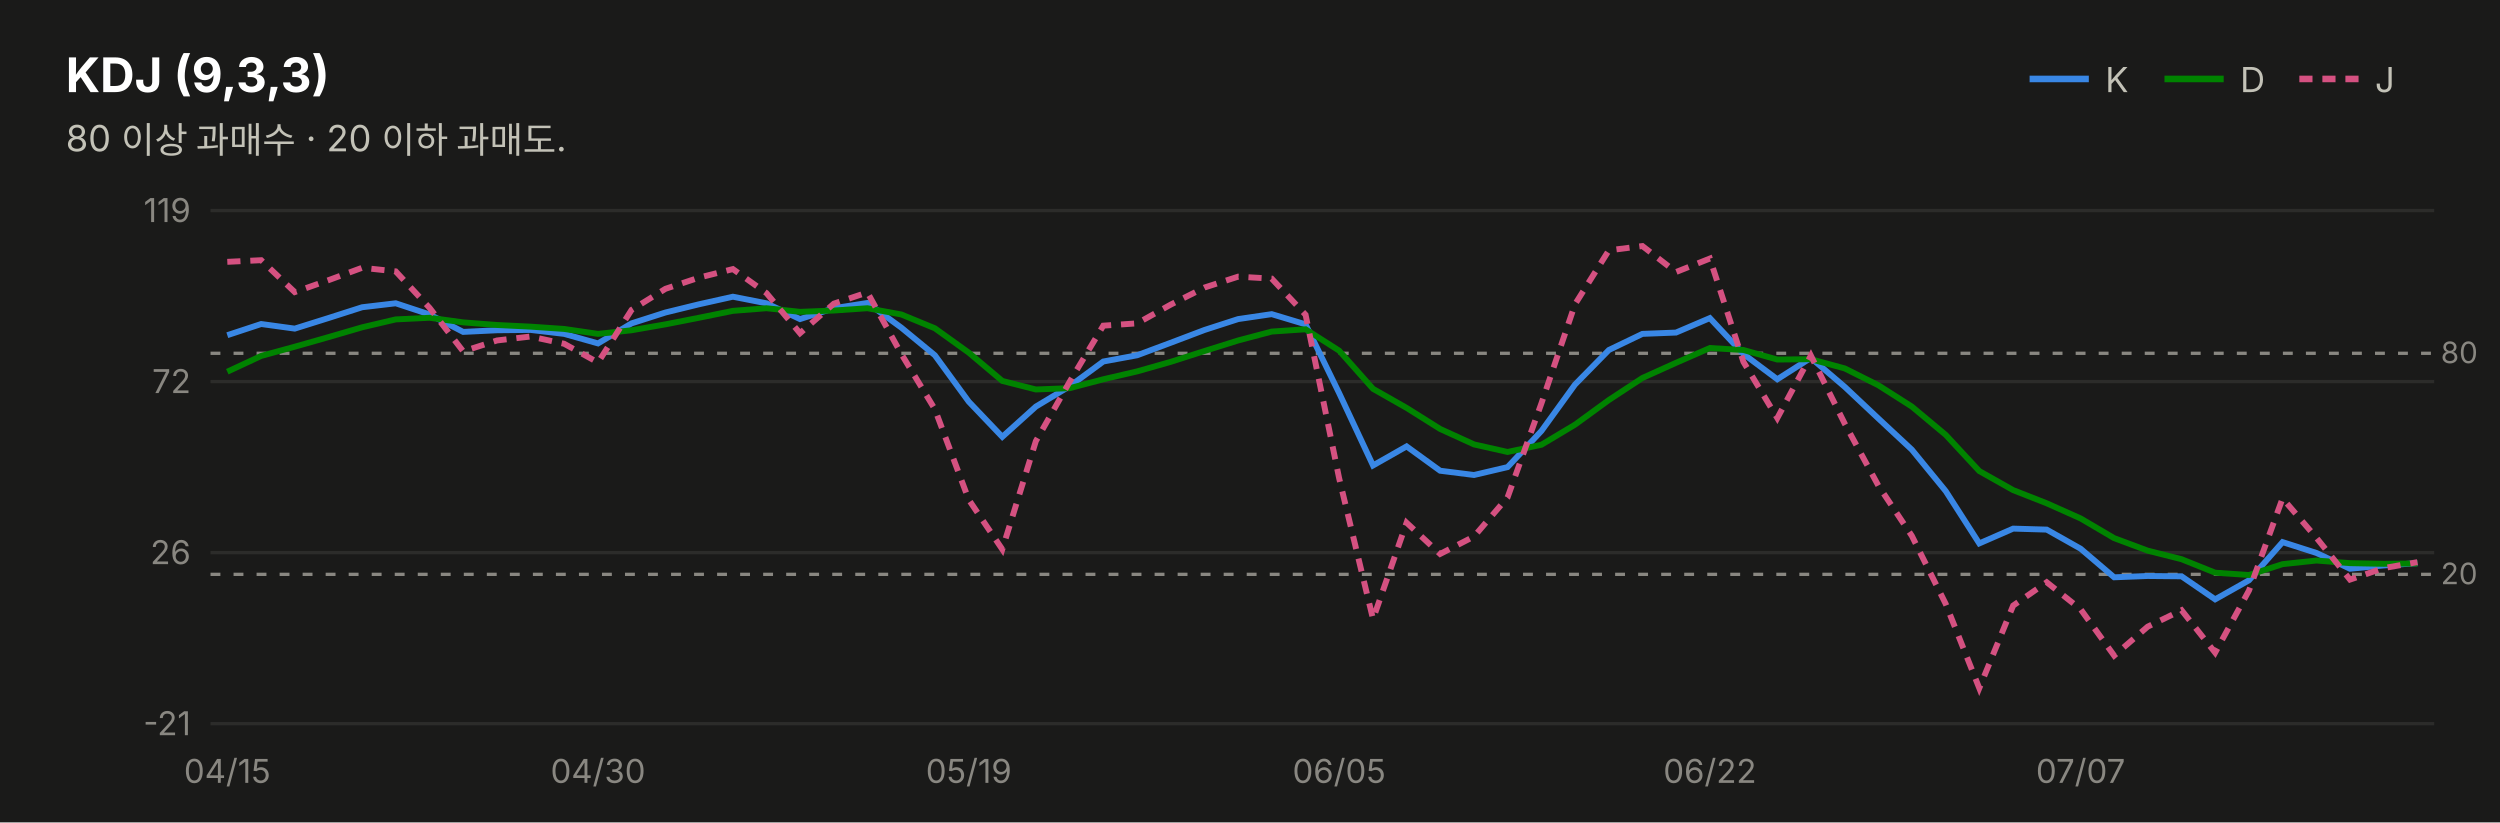
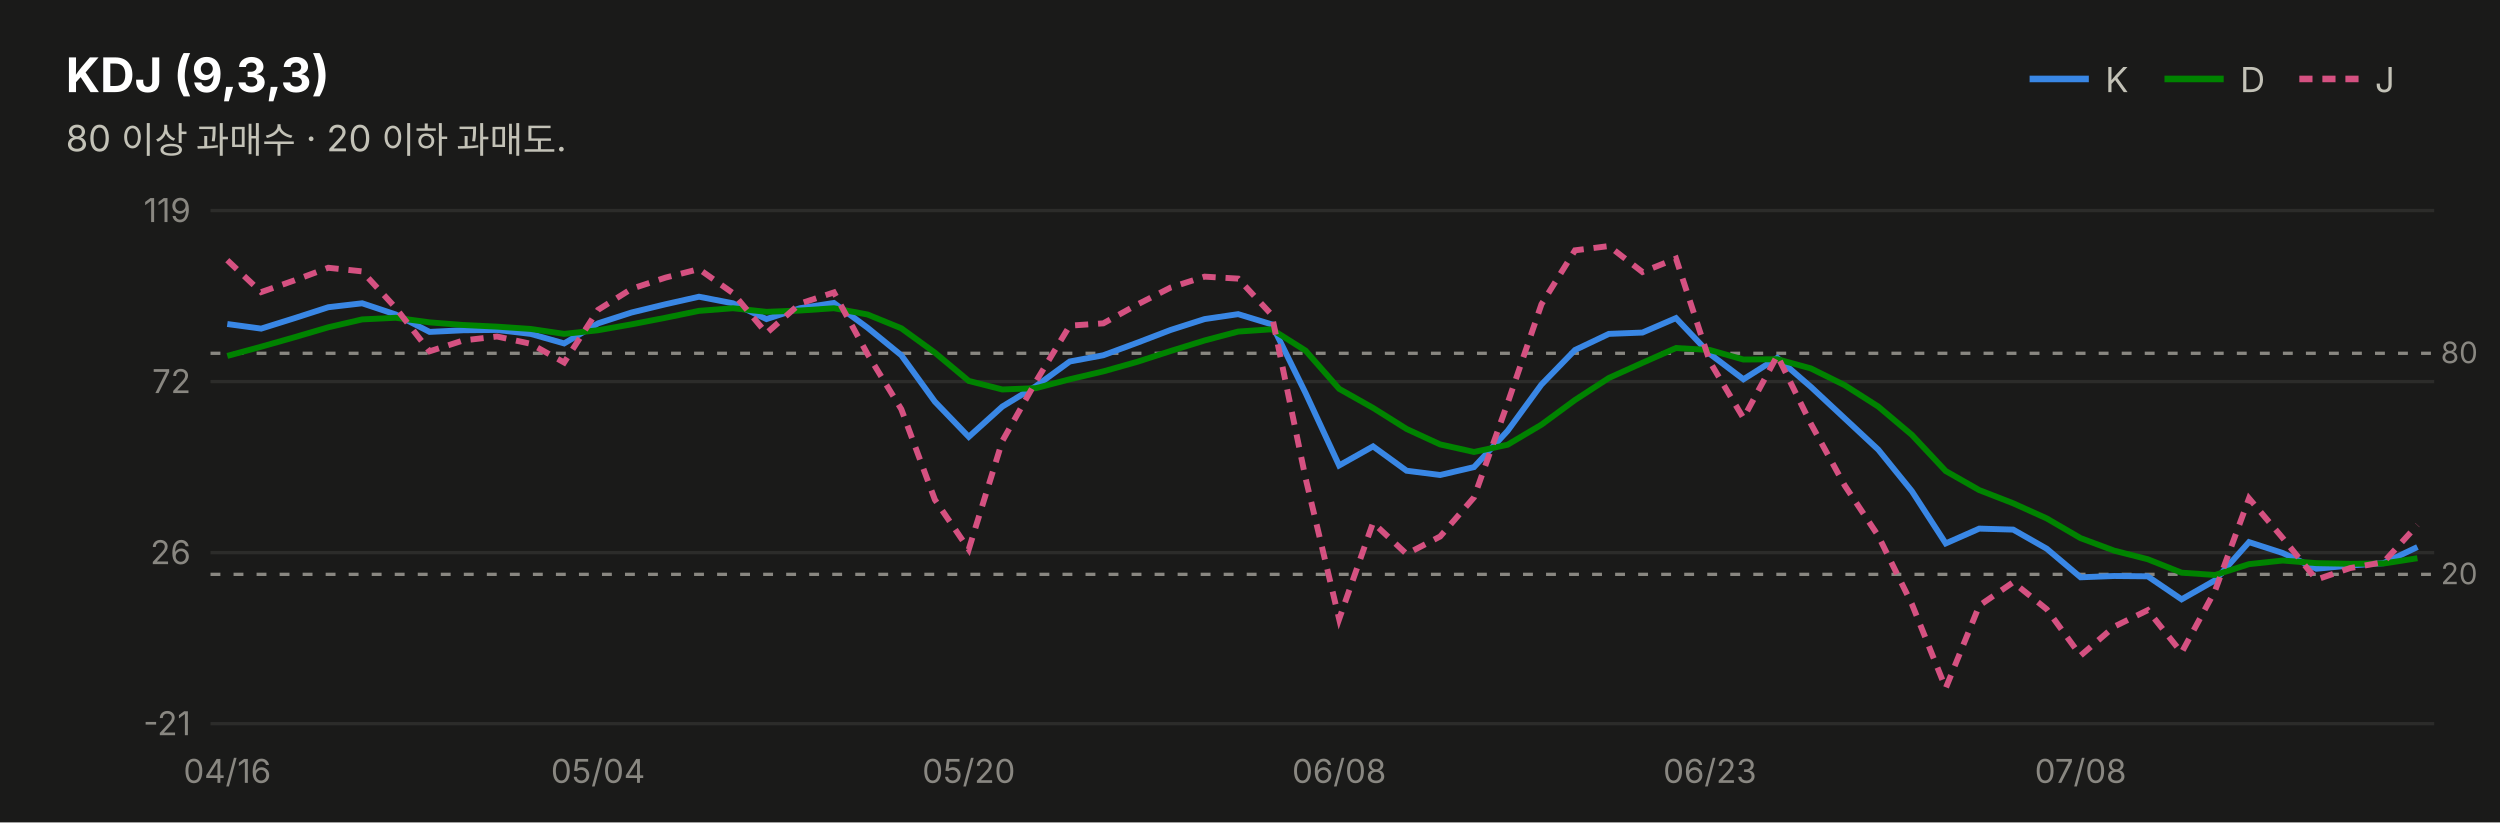
<svg xmlns="http://www.w3.org/2000/svg" width="760" height="250" viewBox="0 0 760 250" font-family="system-ui,-apple-system,&quot;Segoe UI&quot;,&quot;Malgun Gothic&quot;,&quot;Apple SD Gothic Neo&quot;,sans-serif">
  <rect width="760" height="250" fill="#1a1a19" />
  <text x="20" y="28" font-size="14.5" font-weight="700" fill="#ffffff">KDJ (9,3,3)</text>
  <text x="20" y="46" font-size="11" fill="#c3c2b7">80 이상 과매수 · 20 이하 과매도.</text>
  <line x1="617" y1="24" x2="635" y2="24" stroke="#3987e5" stroke-width="2" />
  <text x="640" y="28" font-size="10.5" fill="#c3c2b7">K</text>
  <line x1="658" y1="24" x2="676" y2="24" stroke="#008300" stroke-width="2" />
  <text x="681" y="28" font-size="10.5" fill="#c3c2b7">D</text>
  <line x1="699" y1="24" x2="717" y2="24" stroke="#d55181" stroke-width="2" stroke-dasharray="4 3" />
  <text x="722" y="28" font-size="10.5" fill="#c3c2b7">J</text>
  <line x1="64" y1="220.0" x2="740" y2="220.0" stroke="#2c2c2a" stroke-width="1" />
  <text x="58" y="223.5" font-size="10" fill="#898781" text-anchor="end" style="font-variant-numeric:tabular-nums">-21</text>
  <line x1="64" y1="168.0" x2="740" y2="168.0" stroke="#2c2c2a" stroke-width="1" />
  <text x="58" y="171.5" font-size="10" fill="#898781" text-anchor="end" style="font-variant-numeric:tabular-nums">26</text>
  <line x1="64" y1="116.0" x2="740" y2="116.0" stroke="#2c2c2a" stroke-width="1" />
  <text x="58" y="119.5" font-size="10" fill="#898781" text-anchor="end" style="font-variant-numeric:tabular-nums">72</text>
  <line x1="64" y1="64.0" x2="740" y2="64.0" stroke="#2c2c2a" stroke-width="1" />
  <text x="58" y="67.5" font-size="10" fill="#898781" text-anchor="end" style="font-variant-numeric:tabular-nums">119</text>
  <line x1="64" y1="107.4" x2="740" y2="107.4" stroke="#898781" stroke-width="1" stroke-dasharray="3 4" />
  <text x="742" y="110.4" font-size="9" fill="#898781">80</text>
  <line x1="64" y1="174.6" x2="740" y2="174.6" stroke="#898781" stroke-width="1" stroke-dasharray="3 4" />
  <text x="742" y="177.6" font-size="9" fill="#898781">20</text>
-   <path d="M69.1,101.9 L79.4,98.5 L89.6,99.9 L99.8,96.7 L110.1,93.4 L120.3,92.2 L130.6,95.6 L140.8,100.9 L151.1,100.4 L161.3,100.3 L171.5,101.5 L181.8,104.4 L192.0,98.3 L202.3,95.0 L212.5,92.5 L222.8,90.2 L233.0,92.2 L243.2,97.0 L253.5,93.7 L263.7,92.1 L274.0,99.6 L284.2,108.0 L294.5,122.1 L304.7,132.8 L314.9,123.6 L325.2,117.4 L335.4,109.9 L345.7,108.0 L355.9,104.2 L366.2,100.3 L376.4,97.0 L386.6,95.5 L396.9,98.6 L407.1,119.5 L417.4,141.5 L427.6,135.7 L437.8,143.1 L448.1,144.4 L458.3,142.0 L468.6,131.0 L478.8,116.9 L489.1,106.4 L499.3,101.5 L509.5,101.1 L519.8,96.7 L530.0,107.6 L540.3,115.3 L550.5,108.8 L560.8,117.6 L571.0,127.2 L581.2,136.7 L591.5,149.3 L601.7,165.2 L612.0,160.7 L622.2,161.0 L632.5,166.8 L642.7,175.5 L652.9,175.1 L663.2,175.2 L673.4,182.2 L683.7,176.4 L693.9,164.8 L704.2,168.1 L714.4,172.9 L724.6,171.9 L734.9,171.2" fill="none" stroke="#3987e5" stroke-width="1.8" />
-   <path d="M69.1,113.0 L79.4,108.2 L89.6,105.4 L99.8,102.5 L110.1,99.5 L120.3,97.1 L130.6,96.6 L140.8,98.0 L151.1,98.8 L161.3,99.3 L171.5,100.0 L181.8,101.5 L192.0,100.4 L202.3,98.6 L212.5,96.6 L222.8,94.5 L233.0,93.7 L243.2,94.8 L253.5,94.4 L263.7,93.7 L274.0,95.6 L284.2,99.8 L294.5,107.2 L304.7,115.8 L314.9,118.4 L325.2,118.0 L335.4,115.3 L345.7,112.9 L355.9,110.0 L366.2,106.7 L376.4,103.5 L386.6,100.8 L396.9,100.1 L407.1,106.6 L417.4,118.2 L427.6,124.0 L437.8,130.4 L448.1,135.1 L458.3,137.4 L468.6,135.2 L478.8,129.1 L489.1,121.6 L499.3,114.9 L509.5,110.3 L519.8,105.8 L530.0,106.4 L540.3,109.3 L550.5,109.2 L560.8,112.0 L571.0,117.1 L581.2,123.6 L591.5,132.2 L601.7,143.2 L612.0,149.0 L622.2,153.0 L632.5,157.6 L642.7,163.6 L652.9,167.4 L663.2,170.0 L673.4,174.1 L683.7,174.8 L693.9,171.5 L704.2,170.4 L714.4,171.2 L724.6,171.4 L734.9,171.3" fill="none" stroke="#008300" stroke-width="1.8" />
-   <path d="M69.1,79.6 L79.4,79.1 L89.6,88.8 L99.8,85.2 L110.1,81.4 L120.3,82.5 L130.6,93.6 L140.8,106.8 L151.1,103.5 L161.3,102.3 L171.5,104.5 L181.8,110.2 L192.0,94.2 L202.3,87.8 L212.5,84.4 L222.8,81.8 L233.0,89.1 L243.2,101.3 L253.5,92.3 L263.7,88.9 L274.0,107.6 L284.2,124.4 L294.5,151.9 L304.7,167.0 L314.9,134.1 L325.2,116.0 L335.4,99.0 L345.7,98.3 L355.9,92.6 L366.2,87.4 L376.4,84.1 L386.6,84.7 L396.9,95.7 L407.1,145.4 L417.4,188.2 L427.6,158.9 L437.8,168.4 L448.1,163.1 L458.3,151.2 L468.6,122.6 L478.8,92.5 L489.1,76.1 L499.3,74.8 L509.5,82.7 L519.8,78.6 L530.0,110.0 L540.3,127.1 L550.5,108.1 L560.8,128.8 L571.0,147.6 L581.2,162.9 L591.5,183.6 L601.7,209.2 L612.0,184.1 L622.2,177.0 L632.5,185.2 L642.7,199.3 L652.9,190.5 L663.2,185.5 L673.4,198.4 L683.7,179.5 L693.9,151.5 L704.2,163.5 L714.4,176.2 L724.6,172.7 L734.9,170.9" fill="none" stroke="#d55181" stroke-width="1.8" stroke-dasharray="4 3" />
-   <text x="69.1" y="238" font-size="10" fill="#898781" text-anchor="middle">04/15</text>
-   <text x="181.8" y="238" font-size="10" fill="#898781" text-anchor="middle">04/30</text>
-   <text x="294.5" y="238" font-size="10" fill="#898781" text-anchor="middle">05/19</text>
-   <text x="407.1" y="238" font-size="10" fill="#898781" text-anchor="middle">06/05</text>
-   <text x="519.8" y="238" font-size="10" fill="#898781" text-anchor="middle">06/22</text>
-   <text x="632.5" y="238" font-size="10" fill="#898781" text-anchor="middle">07/07</text>
+   <path d="M69.1,98.5 L79.4,99.9 L89.6,96.7 L99.8,93.4 L110.1,92.2 L120.3,95.6 L130.6,100.9 L140.8,100.4 L151.1,100.3 L161.3,101.5 L171.5,104.4 L181.8,98.3 L192.0,95.0 L202.3,92.5 L212.5,90.2 L222.8,92.2 L233.0,97.0 L243.2,93.7 L253.5,92.1 L263.7,99.6 L274.0,108.0 L284.2,122.1 L294.5,132.8 L304.7,123.6 L314.9,117.4 L325.2,109.9 L335.4,108.0 L345.7,104.2 L355.9,100.3 L366.2,97.0 L376.4,95.5 L386.6,98.6 L396.9,119.5 L407.1,141.5 L417.4,135.7 L427.6,143.1 L437.8,144.4 L448.1,142.0 L458.3,131.0 L468.6,116.9 L478.8,106.4 L489.1,101.5 L499.3,101.1 L509.5,96.7 L519.8,107.6 L530.0,115.3 L540.3,108.8 L550.5,117.6 L560.8,127.2 L571.0,136.7 L581.2,149.3 L591.5,165.2 L601.7,160.7 L612.0,161.0 L622.2,166.8 L632.5,175.5 L642.7,175.1 L652.9,175.2 L663.2,182.2 L673.4,176.4 L683.7,164.8 L693.9,168.1 L704.2,172.9 L714.4,171.9 L724.6,171.2 L734.9,166.3" fill="none" stroke="#3987e5" stroke-width="1.8" />
+   <path d="M69.1,108.2 L79.4,105.4 L89.6,102.5 L99.8,99.5 L110.1,97.1 L120.3,96.6 L130.6,98.0 L140.8,98.8 L151.1,99.3 L161.3,100.0 L171.5,101.5 L181.8,100.4 L192.0,98.6 L202.3,96.6 L212.5,94.5 L222.8,93.7 L233.0,94.8 L243.2,94.4 L253.5,93.7 L263.7,95.6 L274.0,99.8 L284.2,107.2 L294.5,115.8 L304.7,118.4 L314.9,118.0 L325.2,115.3 L335.4,112.9 L345.7,110.0 L355.9,106.7 L366.2,103.5 L376.4,100.8 L386.6,100.1 L396.9,106.6 L407.1,118.2 L417.4,124.0 L427.6,130.4 L437.8,135.1 L448.1,137.4 L458.3,135.2 L468.6,129.1 L478.8,121.6 L489.1,114.9 L499.3,110.3 L509.5,105.8 L519.8,106.4 L530.0,109.3 L540.3,109.2 L550.5,112.0 L560.8,117.1 L571.0,123.6 L581.2,132.2 L591.5,143.2 L601.7,149.0 L612.0,153.0 L622.2,157.6 L632.5,163.6 L642.7,167.4 L652.9,170.0 L663.2,174.1 L673.4,174.8 L683.7,171.5 L693.9,170.4 L704.2,171.2 L714.4,171.4 L724.6,171.3 L734.9,169.7" fill="none" stroke="#008300" stroke-width="1.8" />
+   <path d="M69.1,79.1 L79.4,88.8 L89.6,85.2 L99.8,81.4 L110.1,82.5 L120.3,93.6 L130.6,106.8 L140.8,103.5 L151.1,102.3 L161.3,104.5 L171.5,110.2 L181.8,94.2 L192.0,87.8 L202.3,84.4 L212.5,81.8 L222.8,89.1 L233.0,101.3 L243.2,92.3 L253.5,88.9 L263.7,107.6 L274.0,124.4 L284.2,151.9 L294.5,167.0 L304.7,134.1 L314.9,116.0 L325.2,99.0 L335.4,98.3 L345.7,92.6 L355.9,87.4 L366.2,84.1 L376.4,84.7 L386.6,95.7 L396.9,145.4 L407.1,188.2 L417.4,158.9 L427.6,168.4 L437.8,163.1 L448.1,151.2 L458.3,122.6 L468.6,92.5 L478.8,76.1 L489.1,74.8 L499.3,82.7 L509.5,78.6 L519.8,110.0 L530.0,127.1 L540.3,108.1 L550.5,128.8 L560.8,147.6 L571.0,162.9 L581.2,183.6 L591.5,209.2 L601.7,184.1 L612.0,177.0 L622.2,185.2 L632.5,199.3 L642.7,190.5 L652.9,185.5 L663.2,198.4 L673.4,179.5 L683.7,151.5 L693.9,163.5 L704.2,176.2 L714.4,172.7 L724.6,170.9 L734.9,159.6" fill="none" stroke="#d55181" stroke-width="1.8" stroke-dasharray="4 3" />
+   <text x="69.1" y="238" font-size="10" fill="#898781" text-anchor="middle">04/16</text>
+   <text x="181.8" y="238" font-size="10" fill="#898781" text-anchor="middle">05/04</text>
+   <text x="294.5" y="238" font-size="10" fill="#898781" text-anchor="middle">05/20</text>
+   <text x="407.1" y="238" font-size="10" fill="#898781" text-anchor="middle">06/08</text>
+   <text x="519.8" y="238" font-size="10" fill="#898781" text-anchor="middle">06/23</text>
+   <text x="632.5" y="238" font-size="10" fill="#898781" text-anchor="middle">07/08</text>
</svg>
